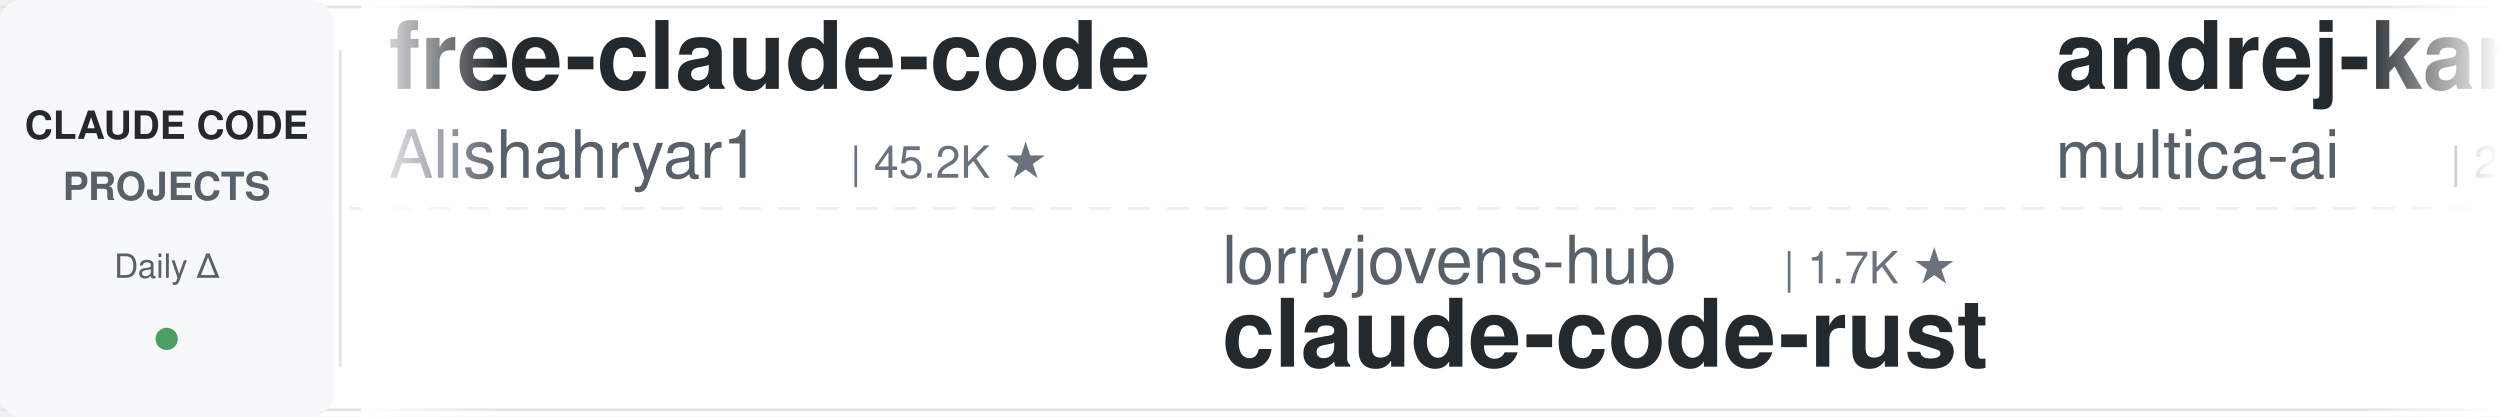
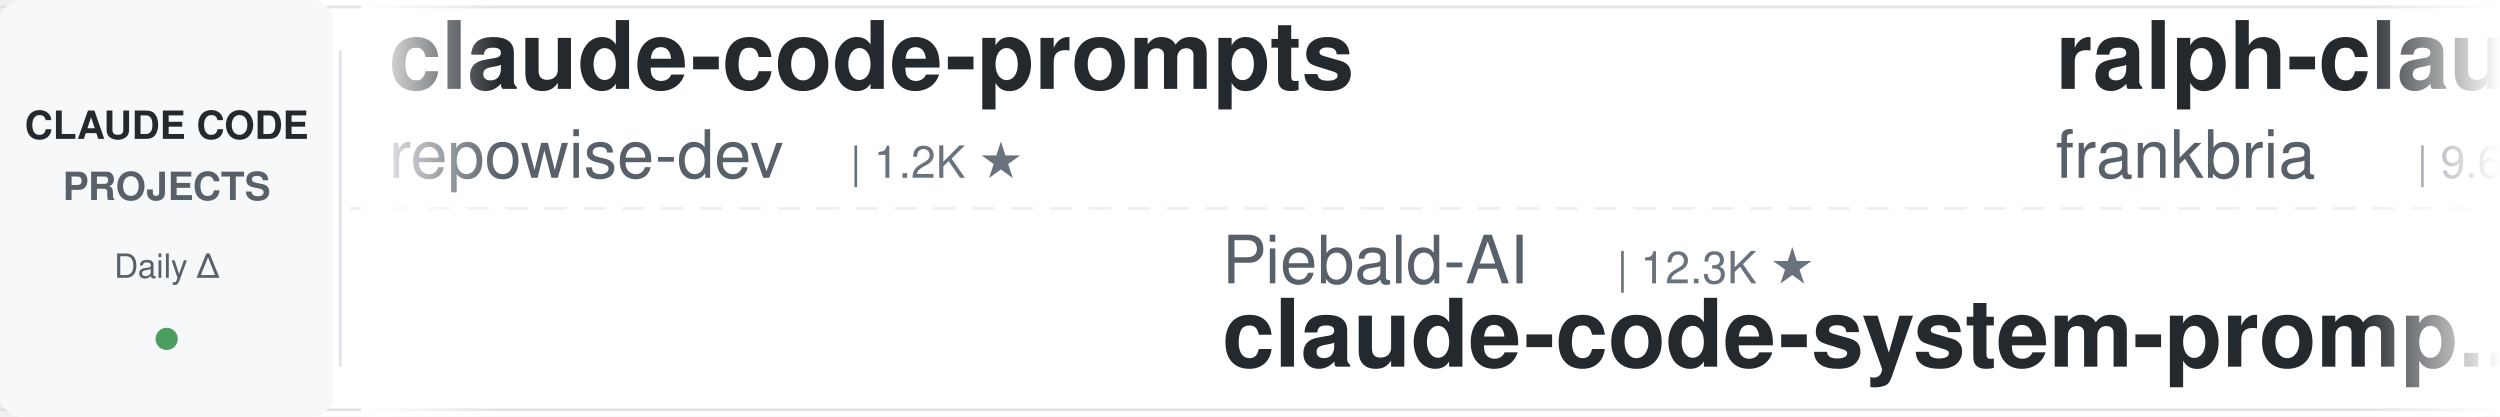
<svg xmlns="http://www.w3.org/2000/svg" width="900" height="150">
  <defs>
    <linearGradient id="leftFade" x1="0%" y1="0%" x2="100%" y2="0%">
      <stop offset="0%" style="stop-color:#ffffff;stop-opacity:1" />
      <stop offset="100%" style="stop-color:#ffffff;stop-opacity:0" />
    </linearGradient>
    <linearGradient id="rightFade" x1="0%" y1="0%" x2="100%" y2="0%">
      <stop offset="0%" style="stop-color:#ffffff;stop-opacity:0" />
      <stop offset="100%" style="stop-color:#ffffff;stop-opacity:1" />
    </linearGradient>
  </defs>
  <rect width="900" height="150" fill="#ffffff" rx="8" />
  <rect x="0" y="2" width="900" height="1" fill="#e1e4e8" />
  <rect x="0" y="147" width="900" height="1" fill="#e1e4e8" />
  <line x1="0" y1="75" x2="900" y2="75" stroke="#e1e4e8" stroke-width="1" stroke-dasharray="8 6" opacity="0.6" />
  <rect x="0" y="0" width="120" height="150" fill="#f6f8fa" rx="8" />
  <text x="60" y="50" font-family="-apple-system, BlinkMacSystemFont, 'Segoe UI', Helvetica, Arial, sans-serif" font-size="14" font-weight="600" fill="#24292e" text-anchor="middle">CLAUDE CODE</text>
  <text x="60" y="72" font-family="-apple-system, BlinkMacSystemFont, 'Segoe UI', Helvetica, Arial, sans-serif" font-size="14" font-weight="600" fill="#586069" text-anchor="middle">PROJECTS</text>
  <text x="60" y="100" font-family="-apple-system, BlinkMacSystemFont, 'Segoe UI', Helvetica, Arial, sans-serif" font-size="12" font-weight="500" fill="#586069" text-anchor="middle">Daily Δ</text>
  <circle cx="60" cy="122" r="4" fill="#22863a" opacity="0.8" />
  <rect x="122" y="18" width="1" height="114" fill="#e1e4e8" />
  <clipPath id="tickerClip">
    <rect x="130" y="0" width="770" height="150" />
  </clipPath>
  <g clip-path="url(#tickerClip)">
    <g id="tickerItems">
      <animateTransform attributeName="transform" attributeType="XML" type="translate" from="0 0" to="-3000 0" dur="54s" repeatCount="indefinite" />
      <g transform="translate(0, 0)">
-         <text x="140" y="32" font-family="-apple-system, BlinkMacSystemFont, 'Segoe UI', Helvetica, Arial, sans-serif" font-size="34" font-weight="600" fill="#24292e">free-claude-code</text>
-         <text x="140" y="64" font-family="-apple-system, BlinkMacSystemFont, 'Segoe UI', Helvetica, Arial, sans-serif" font-size="24" font-weight="400" fill="#586069">Alishahryar1</text>
-         <text x="306" y="64" font-family="-apple-system, BlinkMacSystemFont, 'Segoe UI', Helvetica, Arial, sans-serif" font-size="16" font-weight="500" fill="#6a737d">| 45.2K ★</text>
+         <text x="140" y="32" font-family="-apple-system, BlinkMacSystemFont, 'Segoe UI', Helvetica, Arial, sans-serif" font-size="34" font-weight="600" fill="#24292e">claude-code-prompts</text>
+         <text x="140" y="64" font-family="-apple-system, BlinkMacSystemFont, 'Segoe UI', Helvetica, Arial, sans-serif" font-size="24" font-weight="400" fill="#586069">repowise-dev</text>
+         <text x="306" y="64" font-family="-apple-system, BlinkMacSystemFont, 'Segoe UI', Helvetica, Arial, sans-serif" font-size="16" font-weight="500" fill="#6a737d">| 1.2K ★</text>
      </g>
      <g transform="translate(300, 0)">
-         <text x="140" y="102" font-family="-apple-system, BlinkMacSystemFont, 'Segoe UI', Helvetica, Arial, sans-serif" font-size="24" font-weight="400" fill="#586069">lorryjovens-hub</text>
-         <text x="342" y="102" font-family="-apple-system, BlinkMacSystemFont, 'Segoe UI', Helvetica, Arial, sans-serif" font-size="16" font-weight="500" fill="#6a737d">| 1.7K ★</text>
-         <text x="140" y="132" font-family="-apple-system, BlinkMacSystemFont, 'Segoe UI', Helvetica, Arial, sans-serif" font-size="34" font-weight="600" fill="#24292e">claude-code-rust</text>
+         <text x="140" y="102" font-family="-apple-system, BlinkMacSystemFont, 'Segoe UI', Helvetica, Arial, sans-serif" font-size="24" font-weight="400" fill="#586069">Piebald-AI</text>
+         <text x="282" y="102" font-family="-apple-system, BlinkMacSystemFont, 'Segoe UI', Helvetica, Arial, sans-serif" font-size="16" font-weight="500" fill="#6a737d">| 12.3K ★</text>
+         <text x="140" y="132" font-family="-apple-system, BlinkMacSystemFont, 'Segoe UI', Helvetica, Arial, sans-serif" font-size="34" font-weight="600" fill="#24292e">claude-code-system-promp...</text>
      </g>
      <g transform="translate(600, 0)">
-         <text x="140" y="32" font-family="-apple-system, BlinkMacSystemFont, 'Segoe UI', Helvetica, Arial, sans-serif" font-size="34" font-weight="600" fill="#24292e">andrej-karpathy-skills</text>
-         <text x="140" y="64" font-family="-apple-system, BlinkMacSystemFont, 'Segoe UI', Helvetica, Arial, sans-serif" font-size="24" font-weight="400" fill="#586069">multica-ai</text>
-         <text x="282" y="64" font-family="-apple-system, BlinkMacSystemFont, 'Segoe UI', Helvetica, Arial, sans-serif" font-size="16" font-weight="500" fill="#6a737d">| 201.6K ★</text>
+         <text x="140" y="32" font-family="-apple-system, BlinkMacSystemFont, 'Segoe UI', Helvetica, Arial, sans-serif" font-size="34" font-weight="600" fill="#24292e">ralph-claude-code</text>
+         <text x="140" y="64" font-family="-apple-system, BlinkMacSystemFont, 'Segoe UI', Helvetica, Arial, sans-serif" font-size="24" font-weight="400" fill="#586069">frankbria</text>
+         <text x="270" y="64" font-family="-apple-system, BlinkMacSystemFont, 'Segoe UI', Helvetica, Arial, sans-serif" font-size="16" font-weight="500" fill="#6a737d">| 9.6K ★</text>
      </g>
      <g transform="translate(900, 0)">
+         <text x="140" y="102" font-family="-apple-system, BlinkMacSystemFont, 'Segoe UI', Helvetica, Arial, sans-serif" font-size="24" font-weight="400" fill="#586069">VoltAgent</text>
+         <text x="270" y="102" font-family="-apple-system, BlinkMacSystemFont, 'Segoe UI', Helvetica, Arial, sans-serif" font-size="16" font-weight="500" fill="#6a737d">| 24.2K ★</text>
+         <text x="140" y="132" font-family="-apple-system, BlinkMacSystemFont, 'Segoe UI', Helvetica, Arial, sans-serif" font-size="34" font-weight="600" fill="#24292e">awesome-claude-code-suba...</text>
+       </g>
+       <g transform="translate(1200, 0)">
+         <text x="140" y="32" font-family="-apple-system, BlinkMacSystemFont, 'Segoe UI', Helvetica, Arial, sans-serif" font-size="34" font-weight="600" fill="#24292e">claude-code-infrastructu...</text>
+         <text x="140" y="64" font-family="-apple-system, BlinkMacSystemFont, 'Segoe UI', Helvetica, Arial, sans-serif" font-size="24" font-weight="400" fill="#586069">diet103</text>
+         <text x="246" y="64" font-family="-apple-system, BlinkMacSystemFont, 'Segoe UI', Helvetica, Arial, sans-serif" font-size="16" font-weight="500" fill="#6a737d">| 10.0K ★</text>
+       </g>
+       <g transform="translate(1500, 0)">
+         <text x="140" y="102" font-family="-apple-system, BlinkMacSystemFont, 'Segoe UI', Helvetica, Arial, sans-serif" font-size="24" font-weight="400" fill="#586069">anthropics</text>
+         <text x="282" y="102" font-family="-apple-system, BlinkMacSystemFont, 'Segoe UI', Helvetica, Arial, sans-serif" font-size="16" font-weight="500" fill="#6a737d">| 5.9K ★</text>
+         <text x="140" y="132" font-family="-apple-system, BlinkMacSystemFont, 'Segoe UI', Helvetica, Arial, sans-serif" font-size="34" font-weight="600" fill="#24292e">claude-code-security-rev...</text>
+       </g>
+       <g transform="translate(1800, 0)">
+         <text x="140" y="32" font-family="-apple-system, BlinkMacSystemFont, 'Segoe UI', Helvetica, Arial, sans-serif" font-size="34" font-weight="600" fill="#24292e">claude-code-my-workflow</text>
+         <text x="140" y="64" font-family="-apple-system, BlinkMacSystemFont, 'Segoe UI', Helvetica, Arial, sans-serif" font-size="24" font-weight="400" fill="#586069">pedrohcgs</text>
+         <text x="270" y="64" font-family="-apple-system, BlinkMacSystemFont, 'Segoe UI', Helvetica, Arial, sans-serif" font-size="16" font-weight="500" fill="#6a737d">| 1.5K ★</text>
+       </g>
+       <g transform="translate(2100, 0)">
        <text x="140" y="102" font-family="-apple-system, BlinkMacSystemFont, 'Segoe UI', Helvetica, Arial, sans-serif" font-size="24" font-weight="400" fill="#586069">Windy3f3f3f3f</text>
        <text x="318" y="102" font-family="-apple-system, BlinkMacSystemFont, 'Segoe UI', Helvetica, Arial, sans-serif" font-size="16" font-weight="500" fill="#6a737d">| 3.4K ★</text>
        <text x="140" y="132" font-family="-apple-system, BlinkMacSystemFont, 'Segoe UI', Helvetica, Arial, sans-serif" font-size="34" font-weight="600" fill="#24292e">how-claude-code-works</text>
      </g>
-       <g transform="translate(1200, 0)">
-         <text x="140" y="32" font-family="-apple-system, BlinkMacSystemFont, 'Segoe UI', Helvetica, Arial, sans-serif" font-size="34" font-weight="600" fill="#24292e">everything-claude-code-z...</text>
-         <text x="140" y="64" font-family="-apple-system, BlinkMacSystemFont, 'Segoe UI', Helvetica, Arial, sans-serif" font-size="24" font-weight="400" fill="#586069">xu-xiang</text>
-         <text x="258" y="64" font-family="-apple-system, BlinkMacSystemFont, 'Segoe UI', Helvetica, Arial, sans-serif" font-size="16" font-weight="500" fill="#6a737d">| 1.8K ★</text>
-       </g>
-       <g transform="translate(1500, 0)">
-         <text x="140" y="102" font-family="-apple-system, BlinkMacSystemFont, 'Segoe UI', Helvetica, Arial, sans-serif" font-size="24" font-weight="400" fill="#586069">LING71671</text>
-         <text x="270" y="102" font-family="-apple-system, BlinkMacSystemFont, 'Segoe UI', Helvetica, Arial, sans-serif" font-size="16" font-weight="500" fill="#6a737d">| 939 ★</text>
-         <text x="140" y="132" font-family="-apple-system, BlinkMacSystemFont, 'Segoe UI', Helvetica, Arial, sans-serif" font-size="34" font-weight="600" fill="#24292e">Open-ClaudeCode</text>
-       </g>
-       <g transform="translate(1800, 0)">
-         <text x="140" y="32" font-family="-apple-system, BlinkMacSystemFont, 'Segoe UI', Helvetica, Arial, sans-serif" font-size="34" font-weight="600" fill="#24292e">claude-code-video-toolki...</text>
-         <text x="140" y="64" font-family="-apple-system, BlinkMacSystemFont, 'Segoe UI', Helvetica, Arial, sans-serif" font-size="24" font-weight="400" fill="#586069">digitalsamba</text>
-         <text x="306" y="64" font-family="-apple-system, BlinkMacSystemFont, 'Segoe UI', Helvetica, Arial, sans-serif" font-size="16" font-weight="500" fill="#6a737d">| 1.9K ★</text>
-       </g>
-       <g transform="translate(2100, 0)">
-         <text x="140" y="102" font-family="-apple-system, BlinkMacSystemFont, 'Segoe UI', Helvetica, Arial, sans-serif" font-size="24" font-weight="400" fill="#586069">alejandrobalderas</text>
-         <text x="366" y="102" font-family="-apple-system, BlinkMacSystemFont, 'Segoe UI', Helvetica, Arial, sans-serif" font-size="16" font-weight="500" fill="#6a737d">| 2.8K ★</text>
-         <text x="140" y="132" font-family="-apple-system, BlinkMacSystemFont, 'Segoe UI', Helvetica, Arial, sans-serif" font-size="34" font-weight="600" fill="#24292e">claude-code-from-source</text>
-       </g>
      <g transform="translate(2400, 0)">
-         <text x="140" y="32" font-family="-apple-system, BlinkMacSystemFont, 'Segoe UI', Helvetica, Arial, sans-serif" font-size="34" font-weight="600" fill="#24292e">sc-claude-code-files</text>
-         <text x="140" y="64" font-family="-apple-system, BlinkMacSystemFont, 'Segoe UI', Helvetica, Arial, sans-serif" font-size="24" font-weight="400" fill="#586069">https-deeplearning-ai</text>
-         <text x="414" y="64" font-family="-apple-system, BlinkMacSystemFont, 'Segoe UI', Helvetica, Arial, sans-serif" font-size="16" font-weight="500" fill="#6a737d">| 540 ★</text>
+         <text x="140" y="32" font-family="-apple-system, BlinkMacSystemFont, 'Segoe UI', Helvetica, Arial, sans-serif" font-size="34" font-weight="600" fill="#24292e">claude-code-source</text>
+         <text x="140" y="64" font-family="-apple-system, BlinkMacSystemFont, 'Segoe UI', Helvetica, Arial, sans-serif" font-size="24" font-weight="400" fill="#586069">hangsman</text>
+         <text x="258" y="64" font-family="-apple-system, BlinkMacSystemFont, 'Segoe UI', Helvetica, Arial, sans-serif" font-size="16" font-weight="500" fill="#6a737d">| 793 ★</text>
      </g>
      <g transform="translate(2700, 0)">
-         <text x="140" y="102" font-family="-apple-system, BlinkMacSystemFont, 'Segoe UI', Helvetica, Arial, sans-serif" font-size="24" font-weight="400" fill="#586069">ponponon</text>
-         <text x="258" y="102" font-family="-apple-system, BlinkMacSystemFont, 'Segoe UI', Helvetica, Arial, sans-serif" font-size="16" font-weight="500" fill="#6a737d">| 2.3K ★</text>
-         <text x="140" y="132" font-family="-apple-system, BlinkMacSystemFont, 'Segoe UI', Helvetica, Arial, sans-serif" font-size="34" font-weight="600" fill="#24292e">claude_code_src</text>
+         <text x="140" y="102" font-family="-apple-system, BlinkMacSystemFont, 'Segoe UI', Helvetica, Arial, sans-serif" font-size="24" font-weight="400" fill="#586069">ChrisWiles</text>
+         <text x="282" y="102" font-family="-apple-system, BlinkMacSystemFont, 'Segoe UI', Helvetica, Arial, sans-serif" font-size="16" font-weight="500" fill="#6a737d">| 6.0K ★</text>
+         <text x="140" y="132" font-family="-apple-system, BlinkMacSystemFont, 'Segoe UI', Helvetica, Arial, sans-serif" font-size="34" font-weight="600" fill="#24292e">claude-code-showcase</text>
      </g>
      <g transform="translate(3000, 0)">
-         <text x="140" y="32" font-family="-apple-system, BlinkMacSystemFont, 'Segoe UI', Helvetica, Arial, sans-serif" font-size="34" font-weight="600" fill="#24292e">free-claude-code</text>
-         <text x="140" y="64" font-family="-apple-system, BlinkMacSystemFont, 'Segoe UI', Helvetica, Arial, sans-serif" font-size="24" font-weight="400" fill="#586069">Alishahryar1</text>
-         <text x="306" y="64" font-family="-apple-system, BlinkMacSystemFont, 'Segoe UI', Helvetica, Arial, sans-serif" font-size="16" font-weight="500" fill="#6a737d">| 45.2K ★</text>
+         <text x="140" y="32" font-family="-apple-system, BlinkMacSystemFont, 'Segoe UI', Helvetica, Arial, sans-serif" font-size="34" font-weight="600" fill="#24292e">claude-code-prompts</text>
+         <text x="140" y="64" font-family="-apple-system, BlinkMacSystemFont, 'Segoe UI', Helvetica, Arial, sans-serif" font-size="24" font-weight="400" fill="#586069">repowise-dev</text>
+         <text x="306" y="64" font-family="-apple-system, BlinkMacSystemFont, 'Segoe UI', Helvetica, Arial, sans-serif" font-size="16" font-weight="500" fill="#6a737d">| 1.2K ★</text>
      </g>
      <g transform="translate(3300, 0)">
-         <text x="140" y="102" font-family="-apple-system, BlinkMacSystemFont, 'Segoe UI', Helvetica, Arial, sans-serif" font-size="24" font-weight="400" fill="#586069">lorryjovens-hub</text>
-         <text x="342" y="102" font-family="-apple-system, BlinkMacSystemFont, 'Segoe UI', Helvetica, Arial, sans-serif" font-size="16" font-weight="500" fill="#6a737d">| 1.7K ★</text>
-         <text x="140" y="132" font-family="-apple-system, BlinkMacSystemFont, 'Segoe UI', Helvetica, Arial, sans-serif" font-size="34" font-weight="600" fill="#24292e">claude-code-rust</text>
+         <text x="140" y="102" font-family="-apple-system, BlinkMacSystemFont, 'Segoe UI', Helvetica, Arial, sans-serif" font-size="24" font-weight="400" fill="#586069">Piebald-AI</text>
+         <text x="282" y="102" font-family="-apple-system, BlinkMacSystemFont, 'Segoe UI', Helvetica, Arial, sans-serif" font-size="16" font-weight="500" fill="#6a737d">| 12.3K ★</text>
+         <text x="140" y="132" font-family="-apple-system, BlinkMacSystemFont, 'Segoe UI', Helvetica, Arial, sans-serif" font-size="34" font-weight="600" fill="#24292e">claude-code-system-promp...</text>
      </g>
      <g transform="translate(3600, 0)">
-         <text x="140" y="32" font-family="-apple-system, BlinkMacSystemFont, 'Segoe UI', Helvetica, Arial, sans-serif" font-size="34" font-weight="600" fill="#24292e">andrej-karpathy-skills</text>
-         <text x="140" y="64" font-family="-apple-system, BlinkMacSystemFont, 'Segoe UI', Helvetica, Arial, sans-serif" font-size="24" font-weight="400" fill="#586069">multica-ai</text>
-         <text x="282" y="64" font-family="-apple-system, BlinkMacSystemFont, 'Segoe UI', Helvetica, Arial, sans-serif" font-size="16" font-weight="500" fill="#6a737d">| 201.6K ★</text>
+         <text x="140" y="32" font-family="-apple-system, BlinkMacSystemFont, 'Segoe UI', Helvetica, Arial, sans-serif" font-size="34" font-weight="600" fill="#24292e">ralph-claude-code</text>
+         <text x="140" y="64" font-family="-apple-system, BlinkMacSystemFont, 'Segoe UI', Helvetica, Arial, sans-serif" font-size="24" font-weight="400" fill="#586069">frankbria</text>
+         <text x="270" y="64" font-family="-apple-system, BlinkMacSystemFont, 'Segoe UI', Helvetica, Arial, sans-serif" font-size="16" font-weight="500" fill="#6a737d">| 9.6K ★</text>
      </g>
      <g transform="translate(3900, 0)">
-         <text x="140" y="102" font-family="-apple-system, BlinkMacSystemFont, 'Segoe UI', Helvetica, Arial, sans-serif" font-size="24" font-weight="400" fill="#586069">Windy3f3f3f3f</text>
-         <text x="318" y="102" font-family="-apple-system, BlinkMacSystemFont, 'Segoe UI', Helvetica, Arial, sans-serif" font-size="16" font-weight="500" fill="#6a737d">| 3.4K ★</text>
-         <text x="140" y="132" font-family="-apple-system, BlinkMacSystemFont, 'Segoe UI', Helvetica, Arial, sans-serif" font-size="34" font-weight="600" fill="#24292e">how-claude-code-works</text>
+         <text x="140" y="102" font-family="-apple-system, BlinkMacSystemFont, 'Segoe UI', Helvetica, Arial, sans-serif" font-size="24" font-weight="400" fill="#586069">VoltAgent</text>
+         <text x="270" y="102" font-family="-apple-system, BlinkMacSystemFont, 'Segoe UI', Helvetica, Arial, sans-serif" font-size="16" font-weight="500" fill="#6a737d">| 24.2K ★</text>
+         <text x="140" y="132" font-family="-apple-system, BlinkMacSystemFont, 'Segoe UI', Helvetica, Arial, sans-serif" font-size="34" font-weight="600" fill="#24292e">awesome-claude-code-suba...</text>
      </g>
    </g>
  </g>
  <rect x="130" y="0" width="50" height="150" fill="url(#leftFade)" />
  <rect x="850" y="0" width="50" height="150" fill="url(#rightFade)" />
</svg>
